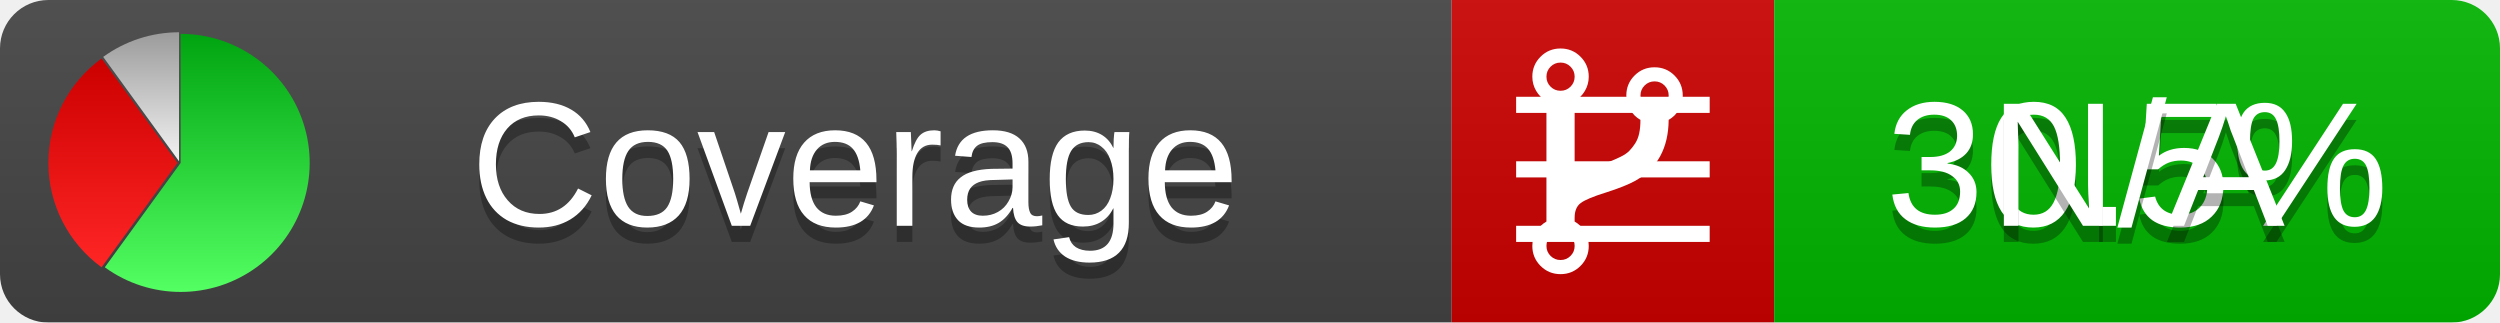
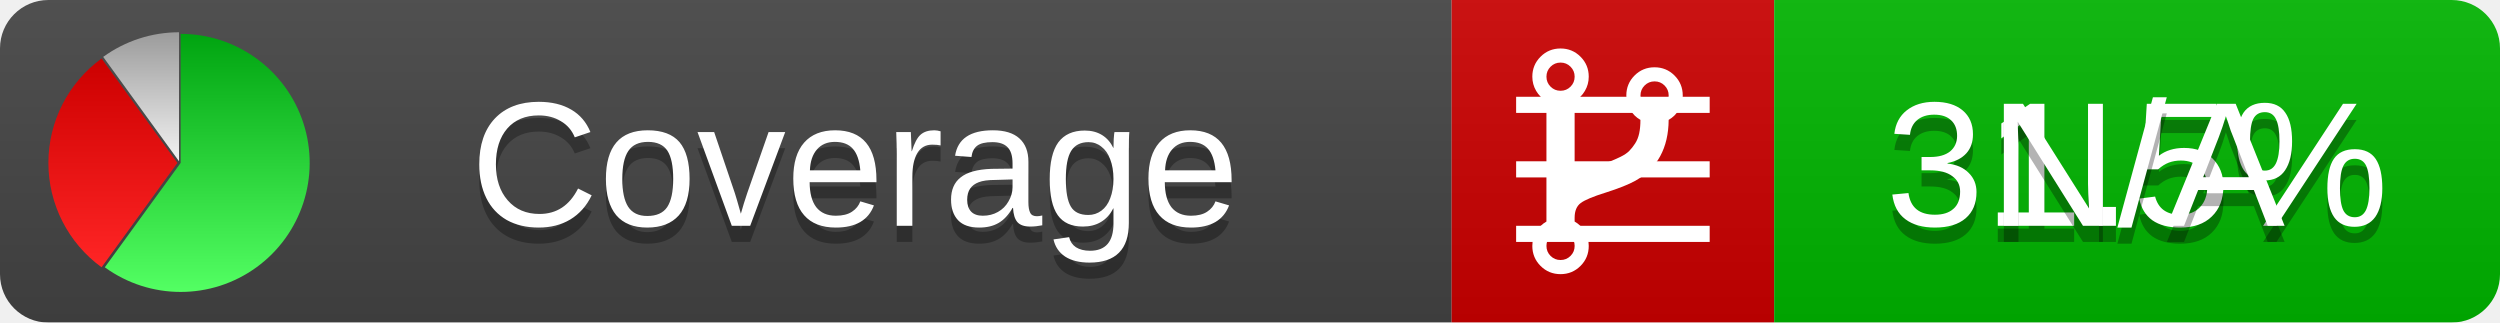
<svg xmlns="http://www.w3.org/2000/svg" xmlns:xlink="http://www.w3.org/1999/xlink" width="155" height="20">
  <style type="text/css">
          
            @keyframes fadeout {
              0 % { visibility: visible; opacity: 1; }
              40% { visibility: visible; opacity: 1; }
              50% { visibility: hidden; opacity: 0; }
              90% { visibility: hidden; opacity: 0; }
              100% { visibility: visible; opacity: 1; }
            }
            @keyframes fadein {
              0% { visibility: hidden; opacity: 0; }
              40% { visibility: hidden; opacity: 0; }
              50% { visibility: visible; opacity: 1; }
              90% { visibility: visible; opacity: 1; }
              100% { visibility: hidden; opacity: 0; }
            }
            .linecoverage {
                animation-duration: 10s;
                animation-name: fadeout;
                animation-iteration-count: infinite;
            }
            .branchcoverage {
                animation-duration: 10s;
                animation-name: fadein;
                animation-iteration-count: infinite;
            }
          
    </style>
  <defs>
    <linearGradient id="gradient" x2="0" y2="100%">
      <stop offset="0" stop-color="#bbb" stop-opacity=".1" />
      <stop offset="1" stop-opacity=".1" />
    </linearGradient>
    <linearGradient id="green" x2="0" y2="100%">
      <stop offset="0" stop-color="#00A410" />
      <stop offset="1" stop-color="#53FF63" />
    </linearGradient>
    <linearGradient id="red" x2="0" y2="100%">
      <stop offset="0" stop-color="#C00" />
      <stop offset="1" stop-color="#FF2525" />
    </linearGradient>
    <linearGradient id="gray" x2="0" y2="100%">
      <stop offset="0" stop-color="#9B9B9B" />
      <stop offset="1" stop-color="#F3F3F3" />
    </linearGradient>
    <mask id="mask">
      <rect width="155" height="20" rx="3" fill="#fff" />
    </mask>
    <g id="icon">
      <path style="fill:url(#green);" d="M205,202.5 l0,-200 a200,200 0 1,1 -117.558,361.803 z" />
      <path style="fill:url(#red);" d="M200,202.5 l-117.558,161.803 a200,200 0 0,1 0,-323.607 z" />
      <path style="fill:url(#gray);" d="M202.5,200 l-117.558,-161.803 a200,200 0 0,1 117.558,-38.196 z" />
    </g>
  </defs>
  <g mask="url(#mask)">
    <rect x="0" y="0" width="90" height="20" fill="#444" />
    <rect x="90" y="0" width="20" height="20" fill="#c00" />
    <rect x="110" y="0" width="45" height="20" fill="#00B600" />
    <rect x="0" y="0" width="155" height="20" fill="url(#gradient)" />
  </g>
  <g>
    <path class="linecoverage" stroke="#fff" d="M94 6.5 h12 M94 10.5 h12 M94 14.5 h12" />
    <path class="branchcoverage" fill="#fff" d="m 97.628,15.247 q 0,-0.364 -0.255,-0.619 -0.255,-0.255 -0.619,-0.255 -0.364,0 -0.619,0.255 -0.255,0.255 -0.255,0.619 0,0.364 0.255,0.619 0.255,0.255 0.619,0.255 0.364,0 0.619,-0.255 0.255,-0.255 0.255,-0.619 z m 0,-10.493 q 0,-0.364 -0.255,-0.619 -0.255,-0.255 -0.619,-0.255 -0.364,0 -0.619,0.255 -0.255,0.255 -0.255,0.619 0,0.364 0.255,0.619 0.255,0.255 0.619,0.255 0.364,0 0.619,-0.255 0.255,-0.255 0.255,-0.619 z m 5.83,1.166 q 0,-0.364 -0.255,-0.619 -0.255,-0.255 -0.619,-0.255 -0.364,0 -0.619,0.255 -0.255,0.255 -0.255,0.619 0,0.364 0.255,0.619 0.255,0.255 0.619,0.255 0.364,0 0.619,-0.255 0.255,-0.255 0.255,-0.619 z m 0.874,0 q 0,0.474 -0.237,0.879 -0.237,0.405 -0.638,0.633 -0.018,2.614 -2.059,3.771 -0.619,0.346 -1.849,0.738 -1.166,0.364 -1.544,0.647 -0.378,0.282 -0.378,0.911 l 0,0.237 q 0.401,0.228 0.638,0.633 0.237,0.405 0.237,0.879 0,0.729 -0.51,1.239 -0.51,0.51 -1.239,0.51 -0.729,0 -1.239,-0.51 -0.51,-0.51 -0.51,-1.239 0,-0.474 0.237,-0.879 0.237,-0.405 0.638,-0.633 l 0,-7.469 q -0.401,-0.228 -0.638,-0.633 -0.237,-0.405 -0.237,-0.879 0,-0.729 0.51,-1.239 0.51,-0.51 1.239,-0.51 0.729,0 1.239,0.51 0.51,0.51 0.51,1.239 0,0.474 -0.237,0.879 -0.237,0.405 -0.638,0.633 l 0,4.527 q 0.492,-0.237 1.403,-0.519 0.501,-0.155 0.797,-0.269 0.296,-0.114 0.642,-0.282 0.346,-0.169 0.537,-0.36 0.191,-0.191 0.369,-0.465 0.178,-0.273 0.255,-0.633 0.077,-0.36 0.077,-0.833 -0.401,-0.228 -0.638,-0.633 -0.237,-0.405 -0.237,-0.879 0,-0.729 0.51,-1.239 0.51,-0.51 1.239,-0.51 0.729,0 1.239,0.51 0.51,0.51 0.51,1.239 z" />
  </g>
  <g fill="#fff" text-anchor="middle" font-family="Verdana,Arial,Geneva,sans-serif" font-size="11">
    <a xlink:href="https://github.com/danielpalme/ReportGenerator" target="_top">
      <use xlink:href="#icon" transform="translate(3,2) scale(.04)" />
    </a>
    <text x="53" y="15" fill="#010101" fill-opacity=".3">Coverage</text>
    <text x="53" y="14" fill="#fff">Coverage</text>
-     <text class="linecoverage" x="132.5" y="15" fill="#010101" fill-opacity=".3">30.5%</text>
-     <text class="linecoverage" x="132.5" y="14">30.5%</text>
+     <text class="linecoverage" x="132.5" y="15" fill="#010101" fill-opacity=".3">31.5%</text>
+     <text class="linecoverage" x="132.5" y="14">31.5%</text>
    <text class="branchcoverage" x="132.5" y="15" fill="#010101" fill-opacity=".3">N/A</text>
    <text class="branchcoverage" x="132.5" y="14">N/A</text>
  </g>
  <g>
    <rect class="linecoverage" x="90" y="0" width="65" height="20" fill-opacity="0" />
    <rect class="branchcoverage" x="90" y="0" width="65" height="20" fill-opacity="0" />
  </g>
</svg>
